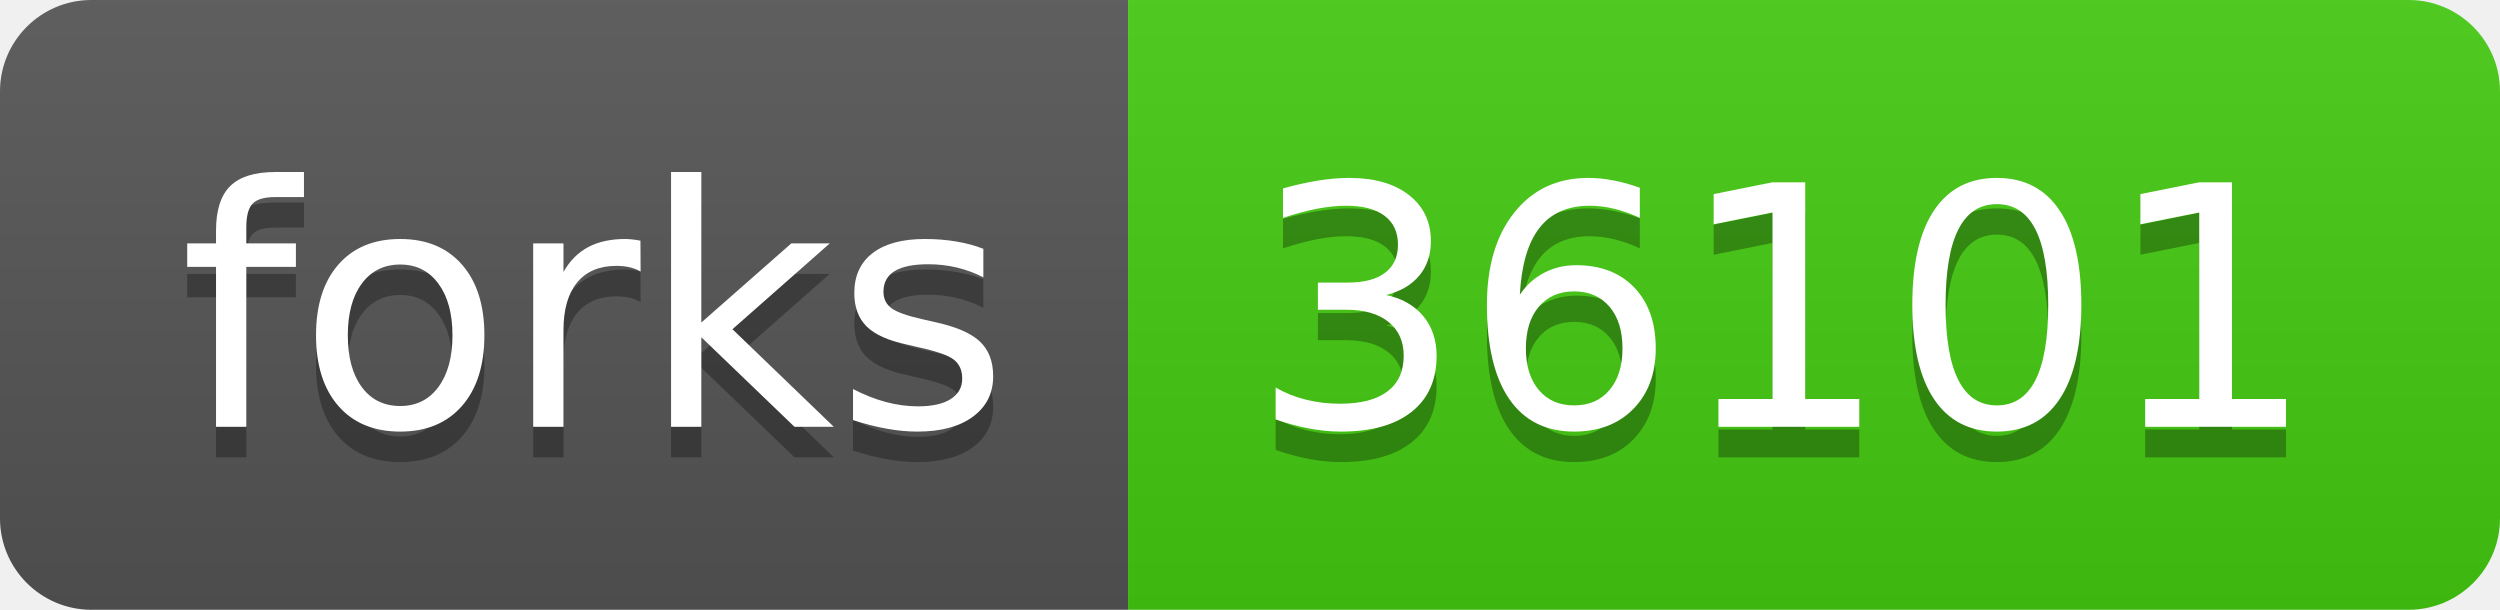
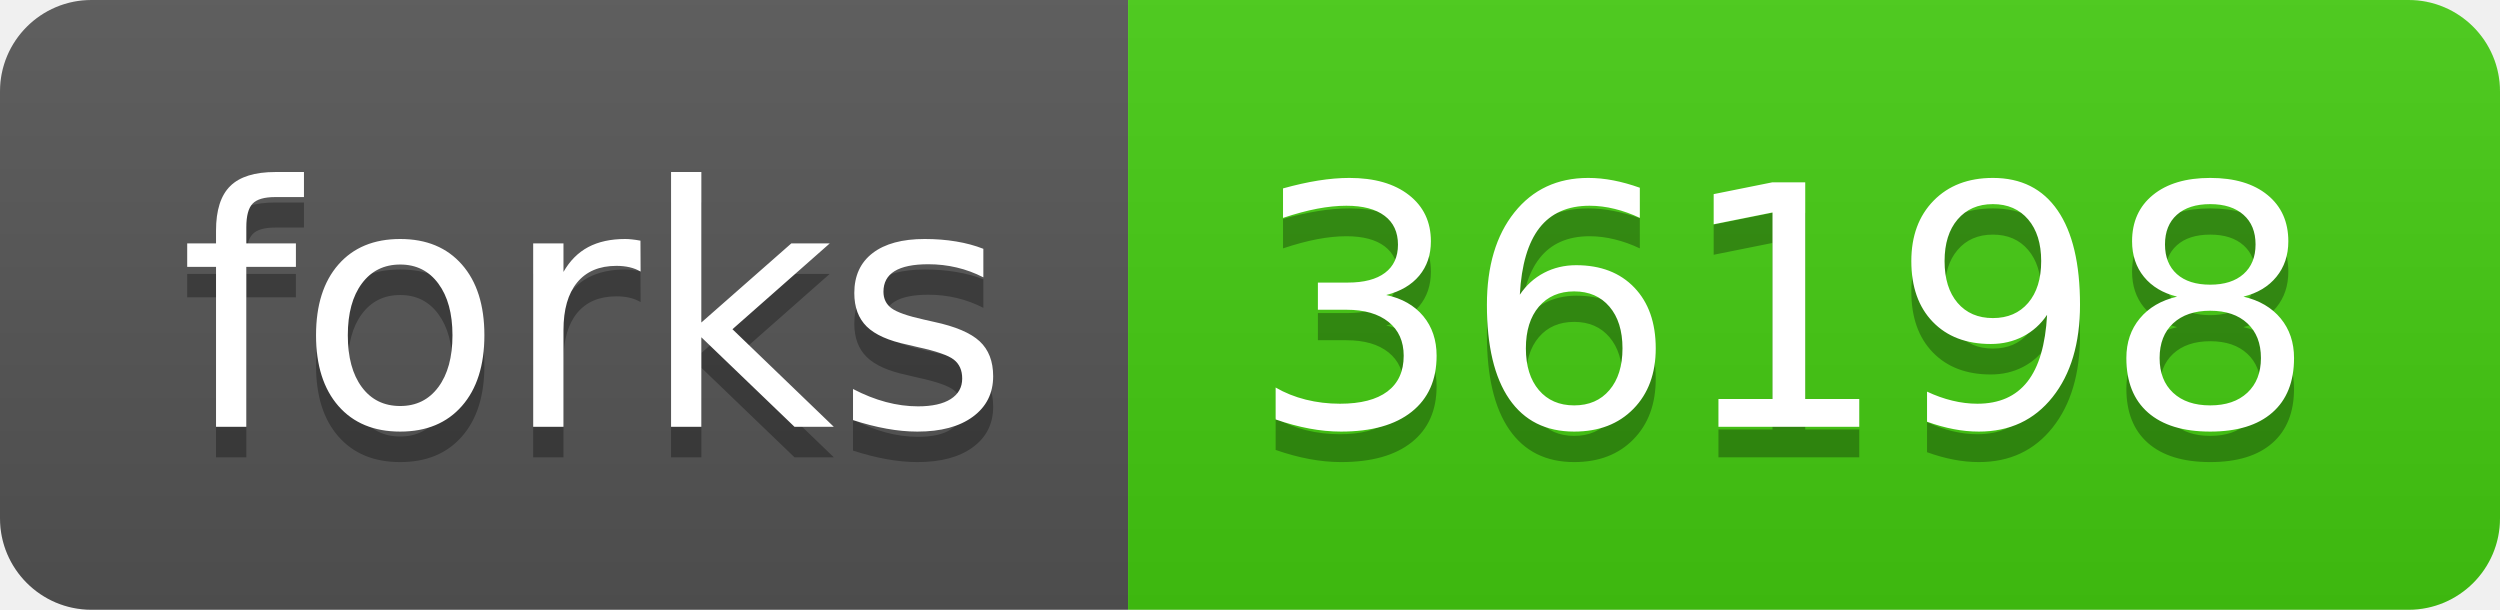
<svg xmlns="http://www.w3.org/2000/svg" width="82" height="20">
  <linearGradient id="s" x2="0" y2="100%">
    <stop offset="0" stop-color="#bbb" stop-opacity=".1" />
    <stop offset="1" stop-opacity=".1" />
  </linearGradient>
  <clipPath id="r">
    <rect width="82" height="20" rx="3" fill="#fff" />
  </clipPath>
  <g clip-path="url(#r)">
    <rect width="37" height="20" fill="#555" />
    <rect x="37" width="45" height="20" fill="#4c1" />
    <rect width="82" height="20" fill="url(#s)" />
  </g>
  <g fill="#fff" text-anchor="middle" font-family="Verdana,Geneva,DejaVu Sans,sans-serif" text-rendering="geometricPrecision" font-size="110">
    <text x="195" y="150" fill="#010101" fill-opacity=".3" transform="scale(.1)" textLength="270">forks</text>
    <text x="195" y="140" transform="scale(.1)" textLength="270">forks</text>
-     <text x="585" y="150" fill="#010101" fill-opacity=".3" transform="scale(.1)" textLength="350">36101</text>
-     <text x="585" y="140" transform="scale(.1)" textLength="350">36101</text>
+     <text x="585" y="150" fill="#010101" fill-opacity=".3" transform="scale(.1)" textLength="350">36198</text>
+     <text x="585" y="140" transform="scale(.1)" textLength="350">36198</text>
  </g>
</svg>
